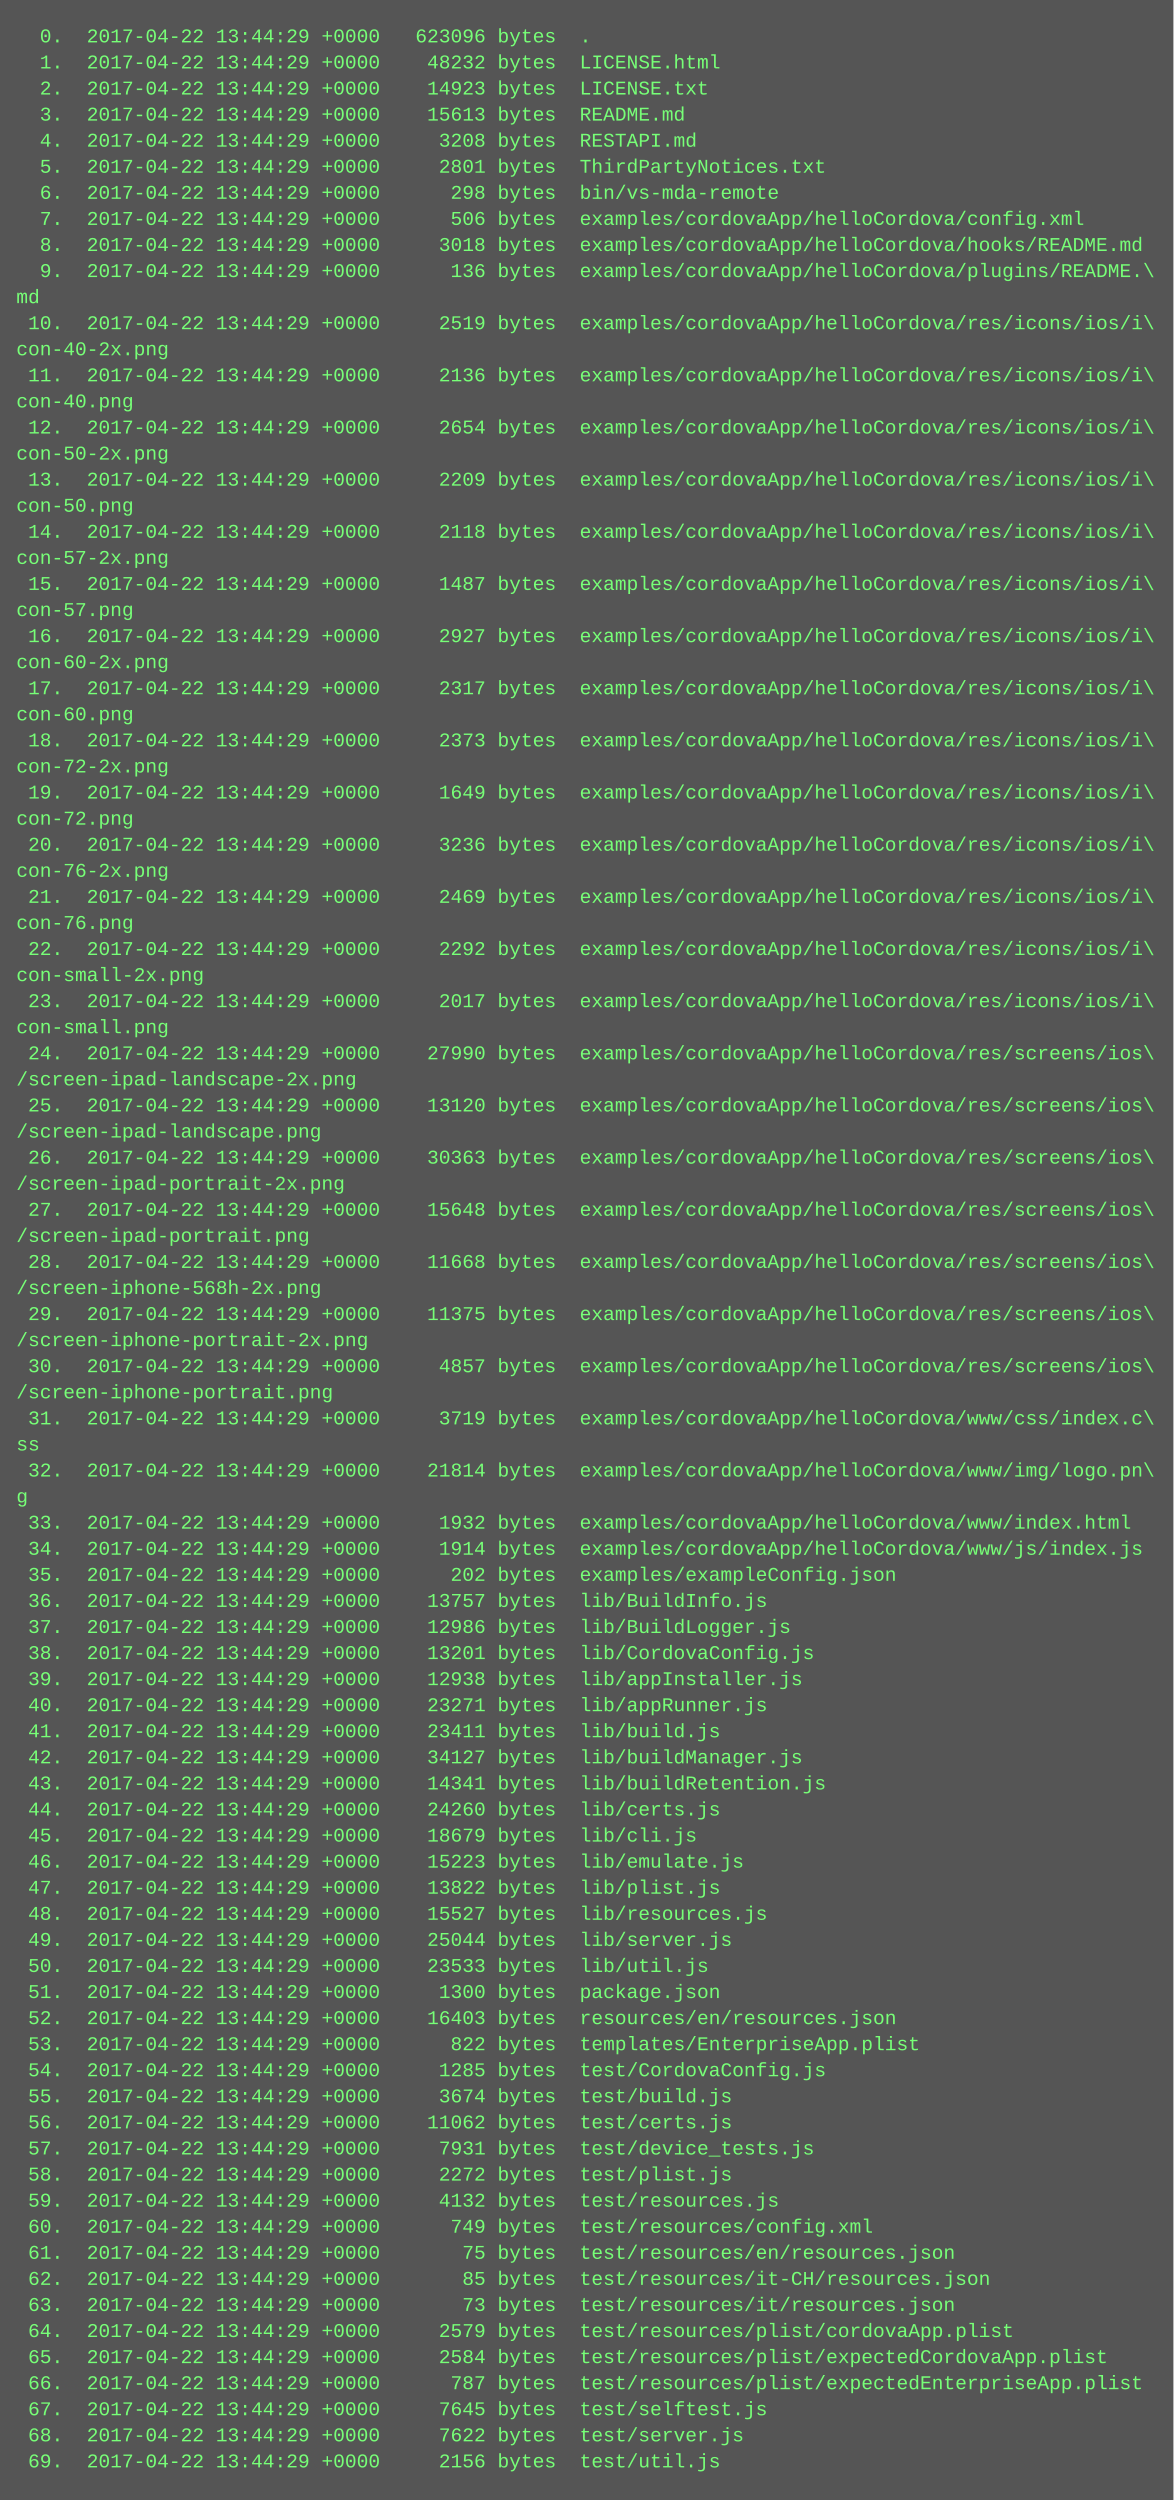
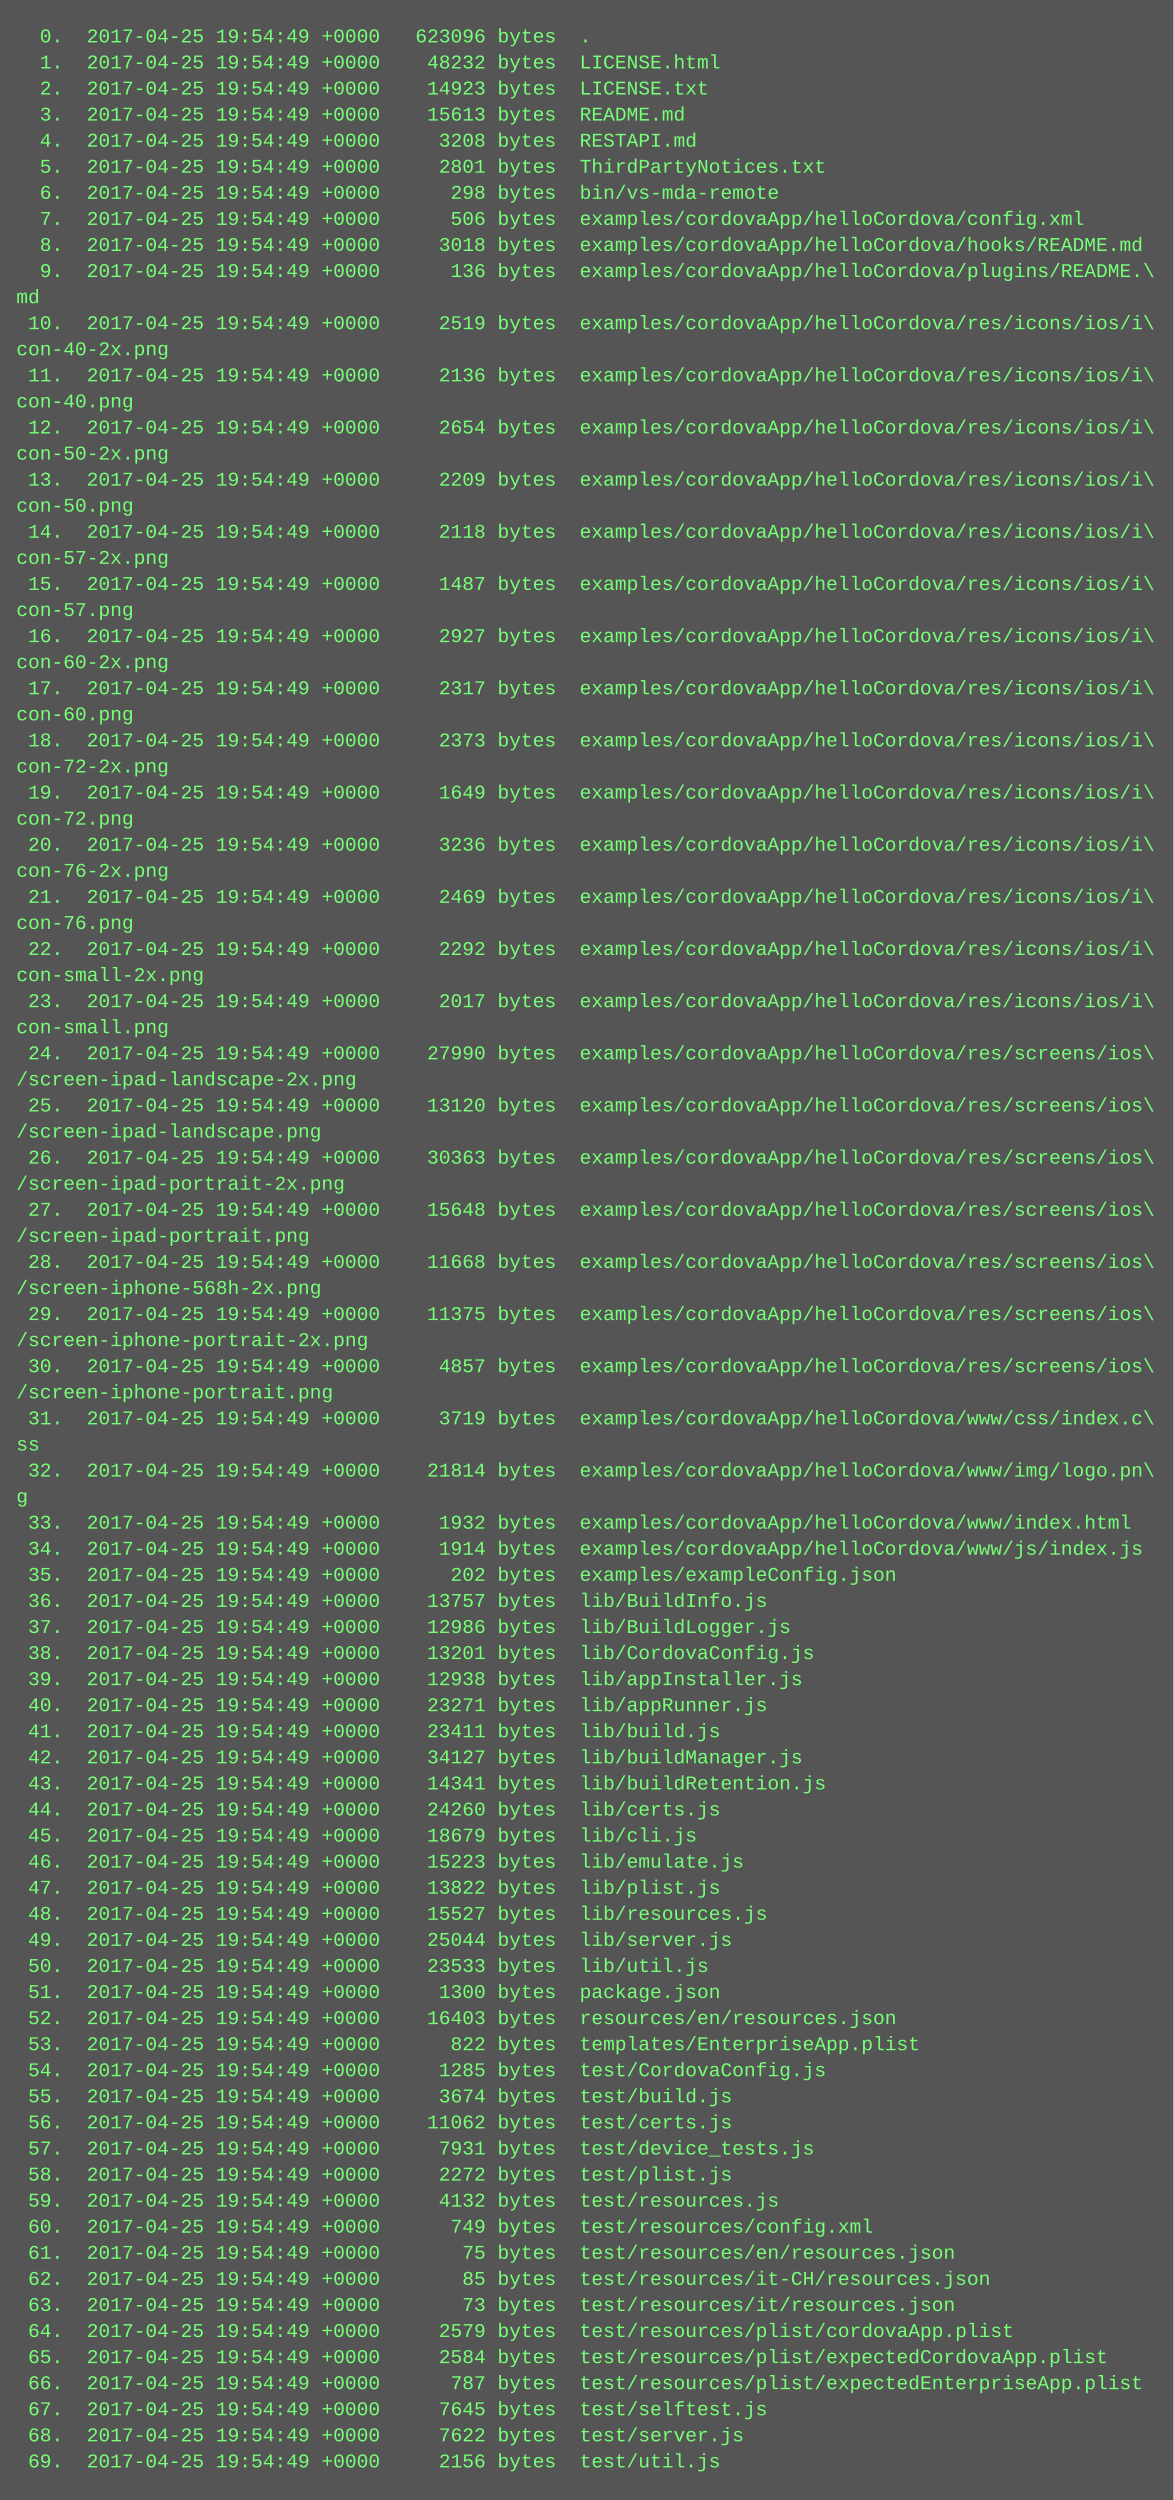
<svg xmlns="http://www.w3.org/2000/svg" height="1534" width="720">
  <rect height="1534" fill="#555" width="720" />
  <text fill="#7f7" font-family="Courier New" font-size="12" xml:space="preserve">
-     <tspan x="10" y="26">  0.  2017-04-22 13:44:29 +0000   623096 bytes  .</tspan>
-     <tspan x="10" y="42">  1.  2017-04-22 13:44:29 +0000    48232 bytes  LICENSE.html</tspan>
-     <tspan x="10" y="58">  2.  2017-04-22 13:44:29 +0000    14923 bytes  LICENSE.txt</tspan>
-     <tspan x="10" y="74">  3.  2017-04-22 13:44:29 +0000    15613 bytes  README.md</tspan>
-     <tspan x="10" y="90">  4.  2017-04-22 13:44:29 +0000     3208 bytes  RESTAPI.md</tspan>
-     <tspan x="10" y="106">  5.  2017-04-22 13:44:29 +0000     2801 bytes  ThirdPartyNotices.txt</tspan>
-     <tspan x="10" y="122">  6.  2017-04-22 13:44:29 +0000      298 bytes  bin/vs-mda-remote</tspan>
-     <tspan x="10" y="138">  7.  2017-04-22 13:44:29 +0000      506 bytes  examples/cordovaApp/helloCordova/config.xml</tspan>
-     <tspan x="10" y="154">  8.  2017-04-22 13:44:29 +0000     3018 bytes  examples/cordovaApp/helloCordova/hooks/README.md</tspan>
-     <tspan x="10" y="170">  9.  2017-04-22 13:44:29 +0000      136 bytes  examples/cordovaApp/helloCordova/plugins/README.\</tspan>
+     <tspan x="10" y="26">  0.  2017-04-25 19:54:49 +0000   623096 bytes  .</tspan>
+     <tspan x="10" y="42">  1.  2017-04-25 19:54:49 +0000    48232 bytes  LICENSE.html</tspan>
+     <tspan x="10" y="58">  2.  2017-04-25 19:54:49 +0000    14923 bytes  LICENSE.txt</tspan>
+     <tspan x="10" y="74">  3.  2017-04-25 19:54:49 +0000    15613 bytes  README.md</tspan>
+     <tspan x="10" y="90">  4.  2017-04-25 19:54:49 +0000     3208 bytes  RESTAPI.md</tspan>
+     <tspan x="10" y="106">  5.  2017-04-25 19:54:49 +0000     2801 bytes  ThirdPartyNotices.txt</tspan>
+     <tspan x="10" y="122">  6.  2017-04-25 19:54:49 +0000      298 bytes  bin/vs-mda-remote</tspan>
+     <tspan x="10" y="138">  7.  2017-04-25 19:54:49 +0000      506 bytes  examples/cordovaApp/helloCordova/config.xml</tspan>
+     <tspan x="10" y="154">  8.  2017-04-25 19:54:49 +0000     3018 bytes  examples/cordovaApp/helloCordova/hooks/README.md</tspan>
+     <tspan x="10" y="170">  9.  2017-04-25 19:54:49 +0000      136 bytes  examples/cordovaApp/helloCordova/plugins/README.\</tspan>
    <tspan x="10" y="186">md</tspan>
-     <tspan x="10" y="202"> 10.  2017-04-22 13:44:29 +0000     2519 bytes  examples/cordovaApp/helloCordova/res/icons/ios/i\</tspan>
+     <tspan x="10" y="202"> 10.  2017-04-25 19:54:49 +0000     2519 bytes  examples/cordovaApp/helloCordova/res/icons/ios/i\</tspan>
    <tspan x="10" y="218">con-40-2x.png</tspan>
-     <tspan x="10" y="234"> 11.  2017-04-22 13:44:29 +0000     2136 bytes  examples/cordovaApp/helloCordova/res/icons/ios/i\</tspan>
+     <tspan x="10" y="234"> 11.  2017-04-25 19:54:49 +0000     2136 bytes  examples/cordovaApp/helloCordova/res/icons/ios/i\</tspan>
    <tspan x="10" y="250">con-40.png</tspan>
-     <tspan x="10" y="266"> 12.  2017-04-22 13:44:29 +0000     2654 bytes  examples/cordovaApp/helloCordova/res/icons/ios/i\</tspan>
+     <tspan x="10" y="266"> 12.  2017-04-25 19:54:49 +0000     2654 bytes  examples/cordovaApp/helloCordova/res/icons/ios/i\</tspan>
    <tspan x="10" y="282">con-50-2x.png</tspan>
-     <tspan x="10" y="298"> 13.  2017-04-22 13:44:29 +0000     2209 bytes  examples/cordovaApp/helloCordova/res/icons/ios/i\</tspan>
+     <tspan x="10" y="298"> 13.  2017-04-25 19:54:49 +0000     2209 bytes  examples/cordovaApp/helloCordova/res/icons/ios/i\</tspan>
    <tspan x="10" y="314">con-50.png</tspan>
-     <tspan x="10" y="330"> 14.  2017-04-22 13:44:29 +0000     2118 bytes  examples/cordovaApp/helloCordova/res/icons/ios/i\</tspan>
+     <tspan x="10" y="330"> 14.  2017-04-25 19:54:49 +0000     2118 bytes  examples/cordovaApp/helloCordova/res/icons/ios/i\</tspan>
    <tspan x="10" y="346">con-57-2x.png</tspan>
-     <tspan x="10" y="362"> 15.  2017-04-22 13:44:29 +0000     1487 bytes  examples/cordovaApp/helloCordova/res/icons/ios/i\</tspan>
+     <tspan x="10" y="362"> 15.  2017-04-25 19:54:49 +0000     1487 bytes  examples/cordovaApp/helloCordova/res/icons/ios/i\</tspan>
    <tspan x="10" y="378">con-57.png</tspan>
-     <tspan x="10" y="394"> 16.  2017-04-22 13:44:29 +0000     2927 bytes  examples/cordovaApp/helloCordova/res/icons/ios/i\</tspan>
+     <tspan x="10" y="394"> 16.  2017-04-25 19:54:49 +0000     2927 bytes  examples/cordovaApp/helloCordova/res/icons/ios/i\</tspan>
    <tspan x="10" y="410">con-60-2x.png</tspan>
-     <tspan x="10" y="426"> 17.  2017-04-22 13:44:29 +0000     2317 bytes  examples/cordovaApp/helloCordova/res/icons/ios/i\</tspan>
+     <tspan x="10" y="426"> 17.  2017-04-25 19:54:49 +0000     2317 bytes  examples/cordovaApp/helloCordova/res/icons/ios/i\</tspan>
    <tspan x="10" y="442">con-60.png</tspan>
-     <tspan x="10" y="458"> 18.  2017-04-22 13:44:29 +0000     2373 bytes  examples/cordovaApp/helloCordova/res/icons/ios/i\</tspan>
+     <tspan x="10" y="458"> 18.  2017-04-25 19:54:49 +0000     2373 bytes  examples/cordovaApp/helloCordova/res/icons/ios/i\</tspan>
    <tspan x="10" y="474">con-72-2x.png</tspan>
-     <tspan x="10" y="490"> 19.  2017-04-22 13:44:29 +0000     1649 bytes  examples/cordovaApp/helloCordova/res/icons/ios/i\</tspan>
+     <tspan x="10" y="490"> 19.  2017-04-25 19:54:49 +0000     1649 bytes  examples/cordovaApp/helloCordova/res/icons/ios/i\</tspan>
    <tspan x="10" y="506">con-72.png</tspan>
-     <tspan x="10" y="522"> 20.  2017-04-22 13:44:29 +0000     3236 bytes  examples/cordovaApp/helloCordova/res/icons/ios/i\</tspan>
+     <tspan x="10" y="522"> 20.  2017-04-25 19:54:49 +0000     3236 bytes  examples/cordovaApp/helloCordova/res/icons/ios/i\</tspan>
    <tspan x="10" y="538">con-76-2x.png</tspan>
-     <tspan x="10" y="554"> 21.  2017-04-22 13:44:29 +0000     2469 bytes  examples/cordovaApp/helloCordova/res/icons/ios/i\</tspan>
+     <tspan x="10" y="554"> 21.  2017-04-25 19:54:49 +0000     2469 bytes  examples/cordovaApp/helloCordova/res/icons/ios/i\</tspan>
    <tspan x="10" y="570">con-76.png</tspan>
-     <tspan x="10" y="586"> 22.  2017-04-22 13:44:29 +0000     2292 bytes  examples/cordovaApp/helloCordova/res/icons/ios/i\</tspan>
+     <tspan x="10" y="586"> 22.  2017-04-25 19:54:49 +0000     2292 bytes  examples/cordovaApp/helloCordova/res/icons/ios/i\</tspan>
    <tspan x="10" y="602">con-small-2x.png</tspan>
-     <tspan x="10" y="618"> 23.  2017-04-22 13:44:29 +0000     2017 bytes  examples/cordovaApp/helloCordova/res/icons/ios/i\</tspan>
+     <tspan x="10" y="618"> 23.  2017-04-25 19:54:49 +0000     2017 bytes  examples/cordovaApp/helloCordova/res/icons/ios/i\</tspan>
    <tspan x="10" y="634">con-small.png</tspan>
-     <tspan x="10" y="650"> 24.  2017-04-22 13:44:29 +0000    27990 bytes  examples/cordovaApp/helloCordova/res/screens/ios\</tspan>
+     <tspan x="10" y="650"> 24.  2017-04-25 19:54:49 +0000    27990 bytes  examples/cordovaApp/helloCordova/res/screens/ios\</tspan>
    <tspan x="10" y="666">/screen-ipad-landscape-2x.png</tspan>
-     <tspan x="10" y="682"> 25.  2017-04-22 13:44:29 +0000    13120 bytes  examples/cordovaApp/helloCordova/res/screens/ios\</tspan>
+     <tspan x="10" y="682"> 25.  2017-04-25 19:54:49 +0000    13120 bytes  examples/cordovaApp/helloCordova/res/screens/ios\</tspan>
    <tspan x="10" y="698">/screen-ipad-landscape.png</tspan>
-     <tspan x="10" y="714"> 26.  2017-04-22 13:44:29 +0000    30363 bytes  examples/cordovaApp/helloCordova/res/screens/ios\</tspan>
+     <tspan x="10" y="714"> 26.  2017-04-25 19:54:49 +0000    30363 bytes  examples/cordovaApp/helloCordova/res/screens/ios\</tspan>
    <tspan x="10" y="730">/screen-ipad-portrait-2x.png</tspan>
-     <tspan x="10" y="746"> 27.  2017-04-22 13:44:29 +0000    15648 bytes  examples/cordovaApp/helloCordova/res/screens/ios\</tspan>
+     <tspan x="10" y="746"> 27.  2017-04-25 19:54:49 +0000    15648 bytes  examples/cordovaApp/helloCordova/res/screens/ios\</tspan>
    <tspan x="10" y="762">/screen-ipad-portrait.png</tspan>
-     <tspan x="10" y="778"> 28.  2017-04-22 13:44:29 +0000    11668 bytes  examples/cordovaApp/helloCordova/res/screens/ios\</tspan>
+     <tspan x="10" y="778"> 28.  2017-04-25 19:54:49 +0000    11668 bytes  examples/cordovaApp/helloCordova/res/screens/ios\</tspan>
    <tspan x="10" y="794">/screen-iphone-568h-2x.png</tspan>
-     <tspan x="10" y="810"> 29.  2017-04-22 13:44:29 +0000    11375 bytes  examples/cordovaApp/helloCordova/res/screens/ios\</tspan>
+     <tspan x="10" y="810"> 29.  2017-04-25 19:54:49 +0000    11375 bytes  examples/cordovaApp/helloCordova/res/screens/ios\</tspan>
    <tspan x="10" y="826">/screen-iphone-portrait-2x.png</tspan>
-     <tspan x="10" y="842"> 30.  2017-04-22 13:44:29 +0000     4857 bytes  examples/cordovaApp/helloCordova/res/screens/ios\</tspan>
+     <tspan x="10" y="842"> 30.  2017-04-25 19:54:49 +0000     4857 bytes  examples/cordovaApp/helloCordova/res/screens/ios\</tspan>
    <tspan x="10" y="858">/screen-iphone-portrait.png</tspan>
-     <tspan x="10" y="874"> 31.  2017-04-22 13:44:29 +0000     3719 bytes  examples/cordovaApp/helloCordova/www/css/index.c\</tspan>
+     <tspan x="10" y="874"> 31.  2017-04-25 19:54:49 +0000     3719 bytes  examples/cordovaApp/helloCordova/www/css/index.c\</tspan>
    <tspan x="10" y="890">ss</tspan>
-     <tspan x="10" y="906"> 32.  2017-04-22 13:44:29 +0000    21814 bytes  examples/cordovaApp/helloCordova/www/img/logo.pn\</tspan>
+     <tspan x="10" y="906"> 32.  2017-04-25 19:54:49 +0000    21814 bytes  examples/cordovaApp/helloCordova/www/img/logo.pn\</tspan>
    <tspan x="10" y="922">g</tspan>
-     <tspan x="10" y="938"> 33.  2017-04-22 13:44:29 +0000     1932 bytes  examples/cordovaApp/helloCordova/www/index.html</tspan>
-     <tspan x="10" y="954"> 34.  2017-04-22 13:44:29 +0000     1914 bytes  examples/cordovaApp/helloCordova/www/js/index.js</tspan>
-     <tspan x="10" y="970"> 35.  2017-04-22 13:44:29 +0000      202 bytes  examples/exampleConfig.json</tspan>
-     <tspan x="10" y="986"> 36.  2017-04-22 13:44:29 +0000    13757 bytes  lib/BuildInfo.js</tspan>
-     <tspan x="10" y="1002"> 37.  2017-04-22 13:44:29 +0000    12986 bytes  lib/BuildLogger.js</tspan>
-     <tspan x="10" y="1018"> 38.  2017-04-22 13:44:29 +0000    13201 bytes  lib/CordovaConfig.js</tspan>
-     <tspan x="10" y="1034"> 39.  2017-04-22 13:44:29 +0000    12938 bytes  lib/appInstaller.js</tspan>
-     <tspan x="10" y="1050"> 40.  2017-04-22 13:44:29 +0000    23271 bytes  lib/appRunner.js</tspan>
-     <tspan x="10" y="1066"> 41.  2017-04-22 13:44:29 +0000    23411 bytes  lib/build.js</tspan>
-     <tspan x="10" y="1082"> 42.  2017-04-22 13:44:29 +0000    34127 bytes  lib/buildManager.js</tspan>
-     <tspan x="10" y="1098"> 43.  2017-04-22 13:44:29 +0000    14341 bytes  lib/buildRetention.js</tspan>
-     <tspan x="10" y="1114"> 44.  2017-04-22 13:44:29 +0000    24260 bytes  lib/certs.js</tspan>
-     <tspan x="10" y="1130"> 45.  2017-04-22 13:44:29 +0000    18679 bytes  lib/cli.js</tspan>
-     <tspan x="10" y="1146"> 46.  2017-04-22 13:44:29 +0000    15223 bytes  lib/emulate.js</tspan>
-     <tspan x="10" y="1162"> 47.  2017-04-22 13:44:29 +0000    13822 bytes  lib/plist.js</tspan>
-     <tspan x="10" y="1178"> 48.  2017-04-22 13:44:29 +0000    15527 bytes  lib/resources.js</tspan>
-     <tspan x="10" y="1194"> 49.  2017-04-22 13:44:29 +0000    25044 bytes  lib/server.js</tspan>
-     <tspan x="10" y="1210"> 50.  2017-04-22 13:44:29 +0000    23533 bytes  lib/util.js</tspan>
-     <tspan x="10" y="1226"> 51.  2017-04-22 13:44:29 +0000     1300 bytes  package.json</tspan>
-     <tspan x="10" y="1242"> 52.  2017-04-22 13:44:29 +0000    16403 bytes  resources/en/resources.json</tspan>
-     <tspan x="10" y="1258"> 53.  2017-04-22 13:44:29 +0000      822 bytes  templates/EnterpriseApp.plist</tspan>
-     <tspan x="10" y="1274"> 54.  2017-04-22 13:44:29 +0000     1285 bytes  test/CordovaConfig.js</tspan>
-     <tspan x="10" y="1290"> 55.  2017-04-22 13:44:29 +0000     3674 bytes  test/build.js</tspan>
-     <tspan x="10" y="1306"> 56.  2017-04-22 13:44:29 +0000    11062 bytes  test/certs.js</tspan>
-     <tspan x="10" y="1322"> 57.  2017-04-22 13:44:29 +0000     7931 bytes  test/device_tests.js</tspan>
-     <tspan x="10" y="1338"> 58.  2017-04-22 13:44:29 +0000     2272 bytes  test/plist.js</tspan>
-     <tspan x="10" y="1354"> 59.  2017-04-22 13:44:29 +0000     4132 bytes  test/resources.js</tspan>
-     <tspan x="10" y="1370"> 60.  2017-04-22 13:44:29 +0000      749 bytes  test/resources/config.xml</tspan>
-     <tspan x="10" y="1386"> 61.  2017-04-22 13:44:29 +0000       75 bytes  test/resources/en/resources.json</tspan>
-     <tspan x="10" y="1402"> 62.  2017-04-22 13:44:29 +0000       85 bytes  test/resources/it-CH/resources.json</tspan>
-     <tspan x="10" y="1418"> 63.  2017-04-22 13:44:29 +0000       73 bytes  test/resources/it/resources.json</tspan>
-     <tspan x="10" y="1434"> 64.  2017-04-22 13:44:29 +0000     2579 bytes  test/resources/plist/cordovaApp.plist</tspan>
-     <tspan x="10" y="1450"> 65.  2017-04-22 13:44:29 +0000     2584 bytes  test/resources/plist/expectedCordovaApp.plist</tspan>
-     <tspan x="10" y="1466"> 66.  2017-04-22 13:44:29 +0000      787 bytes  test/resources/plist/expectedEnterpriseApp.plist</tspan>
-     <tspan x="10" y="1482"> 67.  2017-04-22 13:44:29 +0000     7645 bytes  test/selftest.js</tspan>
-     <tspan x="10" y="1498"> 68.  2017-04-22 13:44:29 +0000     7622 bytes  test/server.js</tspan>
-     <tspan x="10" y="1514"> 69.  2017-04-22 13:44:29 +0000     2156 bytes  test/util.js</tspan>
+     <tspan x="10" y="938"> 33.  2017-04-25 19:54:49 +0000     1932 bytes  examples/cordovaApp/helloCordova/www/index.html</tspan>
+     <tspan x="10" y="954"> 34.  2017-04-25 19:54:49 +0000     1914 bytes  examples/cordovaApp/helloCordova/www/js/index.js</tspan>
+     <tspan x="10" y="970"> 35.  2017-04-25 19:54:49 +0000      202 bytes  examples/exampleConfig.json</tspan>
+     <tspan x="10" y="986"> 36.  2017-04-25 19:54:49 +0000    13757 bytes  lib/BuildInfo.js</tspan>
+     <tspan x="10" y="1002"> 37.  2017-04-25 19:54:49 +0000    12986 bytes  lib/BuildLogger.js</tspan>
+     <tspan x="10" y="1018"> 38.  2017-04-25 19:54:49 +0000    13201 bytes  lib/CordovaConfig.js</tspan>
+     <tspan x="10" y="1034"> 39.  2017-04-25 19:54:49 +0000    12938 bytes  lib/appInstaller.js</tspan>
+     <tspan x="10" y="1050"> 40.  2017-04-25 19:54:49 +0000    23271 bytes  lib/appRunner.js</tspan>
+     <tspan x="10" y="1066"> 41.  2017-04-25 19:54:49 +0000    23411 bytes  lib/build.js</tspan>
+     <tspan x="10" y="1082"> 42.  2017-04-25 19:54:49 +0000    34127 bytes  lib/buildManager.js</tspan>
+     <tspan x="10" y="1098"> 43.  2017-04-25 19:54:49 +0000    14341 bytes  lib/buildRetention.js</tspan>
+     <tspan x="10" y="1114"> 44.  2017-04-25 19:54:49 +0000    24260 bytes  lib/certs.js</tspan>
+     <tspan x="10" y="1130"> 45.  2017-04-25 19:54:49 +0000    18679 bytes  lib/cli.js</tspan>
+     <tspan x="10" y="1146"> 46.  2017-04-25 19:54:49 +0000    15223 bytes  lib/emulate.js</tspan>
+     <tspan x="10" y="1162"> 47.  2017-04-25 19:54:49 +0000    13822 bytes  lib/plist.js</tspan>
+     <tspan x="10" y="1178"> 48.  2017-04-25 19:54:49 +0000    15527 bytes  lib/resources.js</tspan>
+     <tspan x="10" y="1194"> 49.  2017-04-25 19:54:49 +0000    25044 bytes  lib/server.js</tspan>
+     <tspan x="10" y="1210"> 50.  2017-04-25 19:54:49 +0000    23533 bytes  lib/util.js</tspan>
+     <tspan x="10" y="1226"> 51.  2017-04-25 19:54:49 +0000     1300 bytes  package.json</tspan>
+     <tspan x="10" y="1242"> 52.  2017-04-25 19:54:49 +0000    16403 bytes  resources/en/resources.json</tspan>
+     <tspan x="10" y="1258"> 53.  2017-04-25 19:54:49 +0000      822 bytes  templates/EnterpriseApp.plist</tspan>
+     <tspan x="10" y="1274"> 54.  2017-04-25 19:54:49 +0000     1285 bytes  test/CordovaConfig.js</tspan>
+     <tspan x="10" y="1290"> 55.  2017-04-25 19:54:49 +0000     3674 bytes  test/build.js</tspan>
+     <tspan x="10" y="1306"> 56.  2017-04-25 19:54:49 +0000    11062 bytes  test/certs.js</tspan>
+     <tspan x="10" y="1322"> 57.  2017-04-25 19:54:49 +0000     7931 bytes  test/device_tests.js</tspan>
+     <tspan x="10" y="1338"> 58.  2017-04-25 19:54:49 +0000     2272 bytes  test/plist.js</tspan>
+     <tspan x="10" y="1354"> 59.  2017-04-25 19:54:49 +0000     4132 bytes  test/resources.js</tspan>
+     <tspan x="10" y="1370"> 60.  2017-04-25 19:54:49 +0000      749 bytes  test/resources/config.xml</tspan>
+     <tspan x="10" y="1386"> 61.  2017-04-25 19:54:49 +0000       75 bytes  test/resources/en/resources.json</tspan>
+     <tspan x="10" y="1402"> 62.  2017-04-25 19:54:49 +0000       85 bytes  test/resources/it-CH/resources.json</tspan>
+     <tspan x="10" y="1418"> 63.  2017-04-25 19:54:49 +0000       73 bytes  test/resources/it/resources.json</tspan>
+     <tspan x="10" y="1434"> 64.  2017-04-25 19:54:49 +0000     2579 bytes  test/resources/plist/cordovaApp.plist</tspan>
+     <tspan x="10" y="1450"> 65.  2017-04-25 19:54:49 +0000     2584 bytes  test/resources/plist/expectedCordovaApp.plist</tspan>
+     <tspan x="10" y="1466"> 66.  2017-04-25 19:54:49 +0000      787 bytes  test/resources/plist/expectedEnterpriseApp.plist</tspan>
+     <tspan x="10" y="1482"> 67.  2017-04-25 19:54:49 +0000     7645 bytes  test/selftest.js</tspan>
+     <tspan x="10" y="1498"> 68.  2017-04-25 19:54:49 +0000     7622 bytes  test/server.js</tspan>
+     <tspan x="10" y="1514"> 69.  2017-04-25 19:54:49 +0000     2156 bytes  test/util.js</tspan>
  </text>
</svg>
